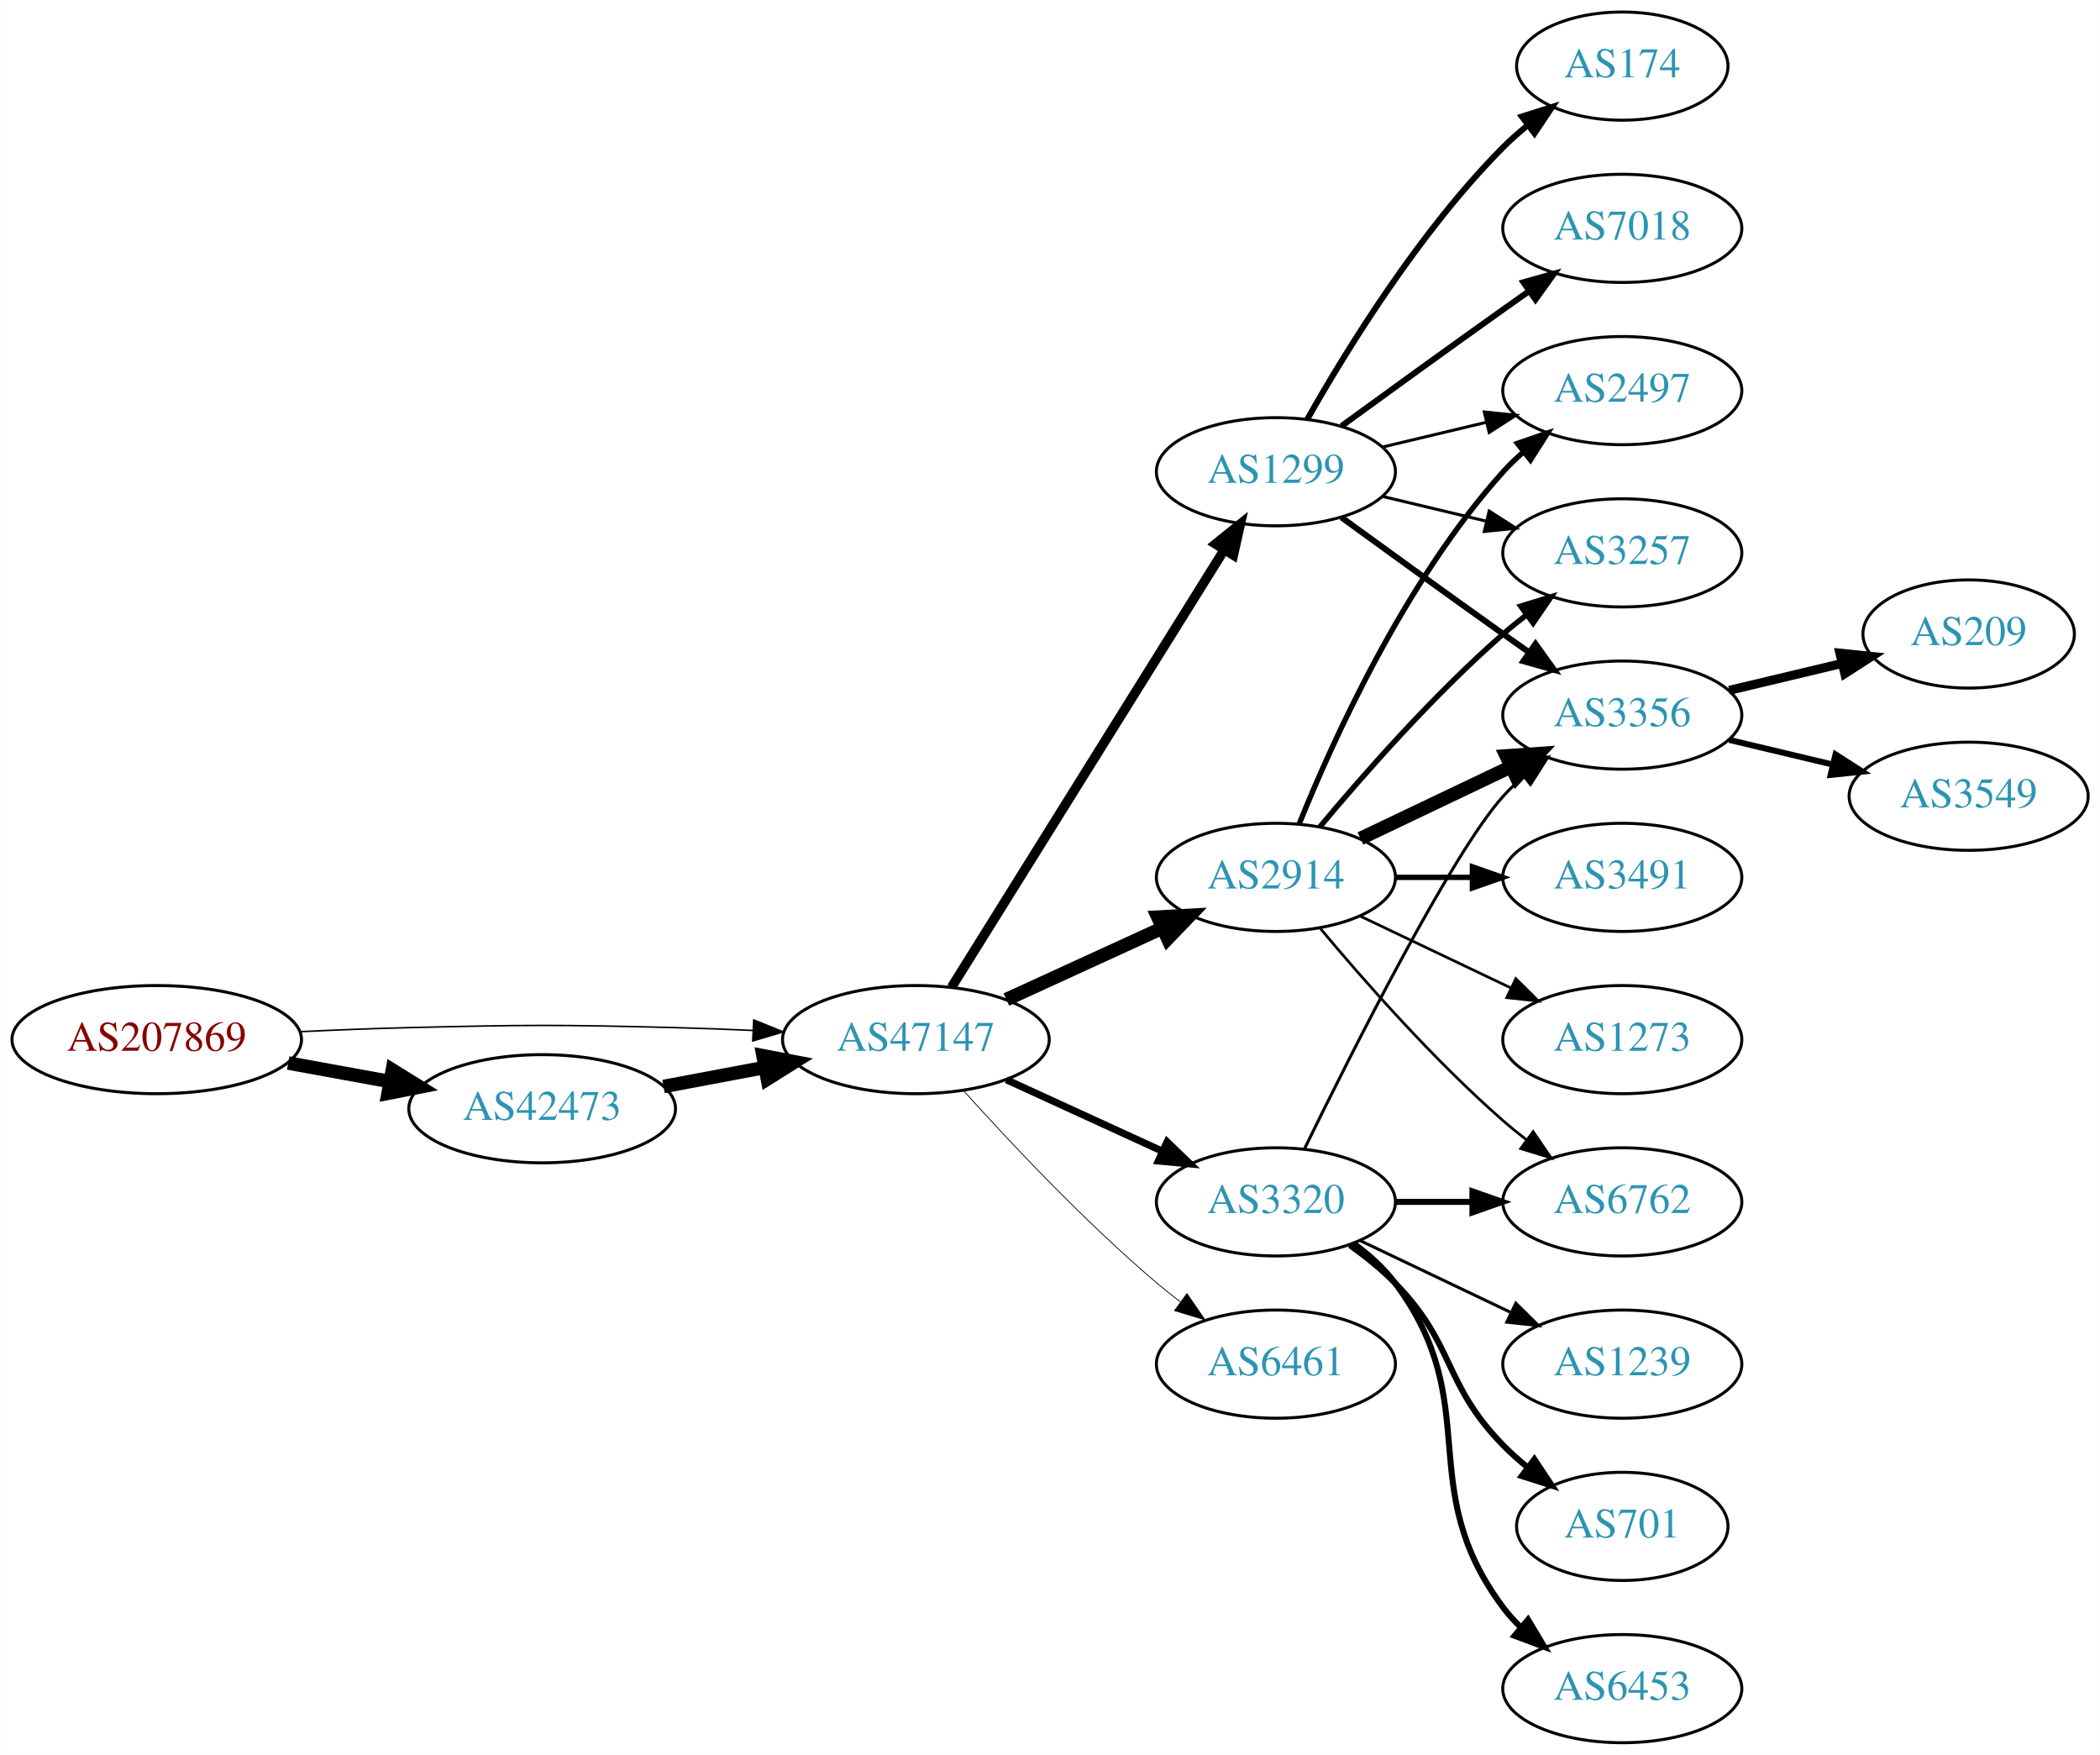
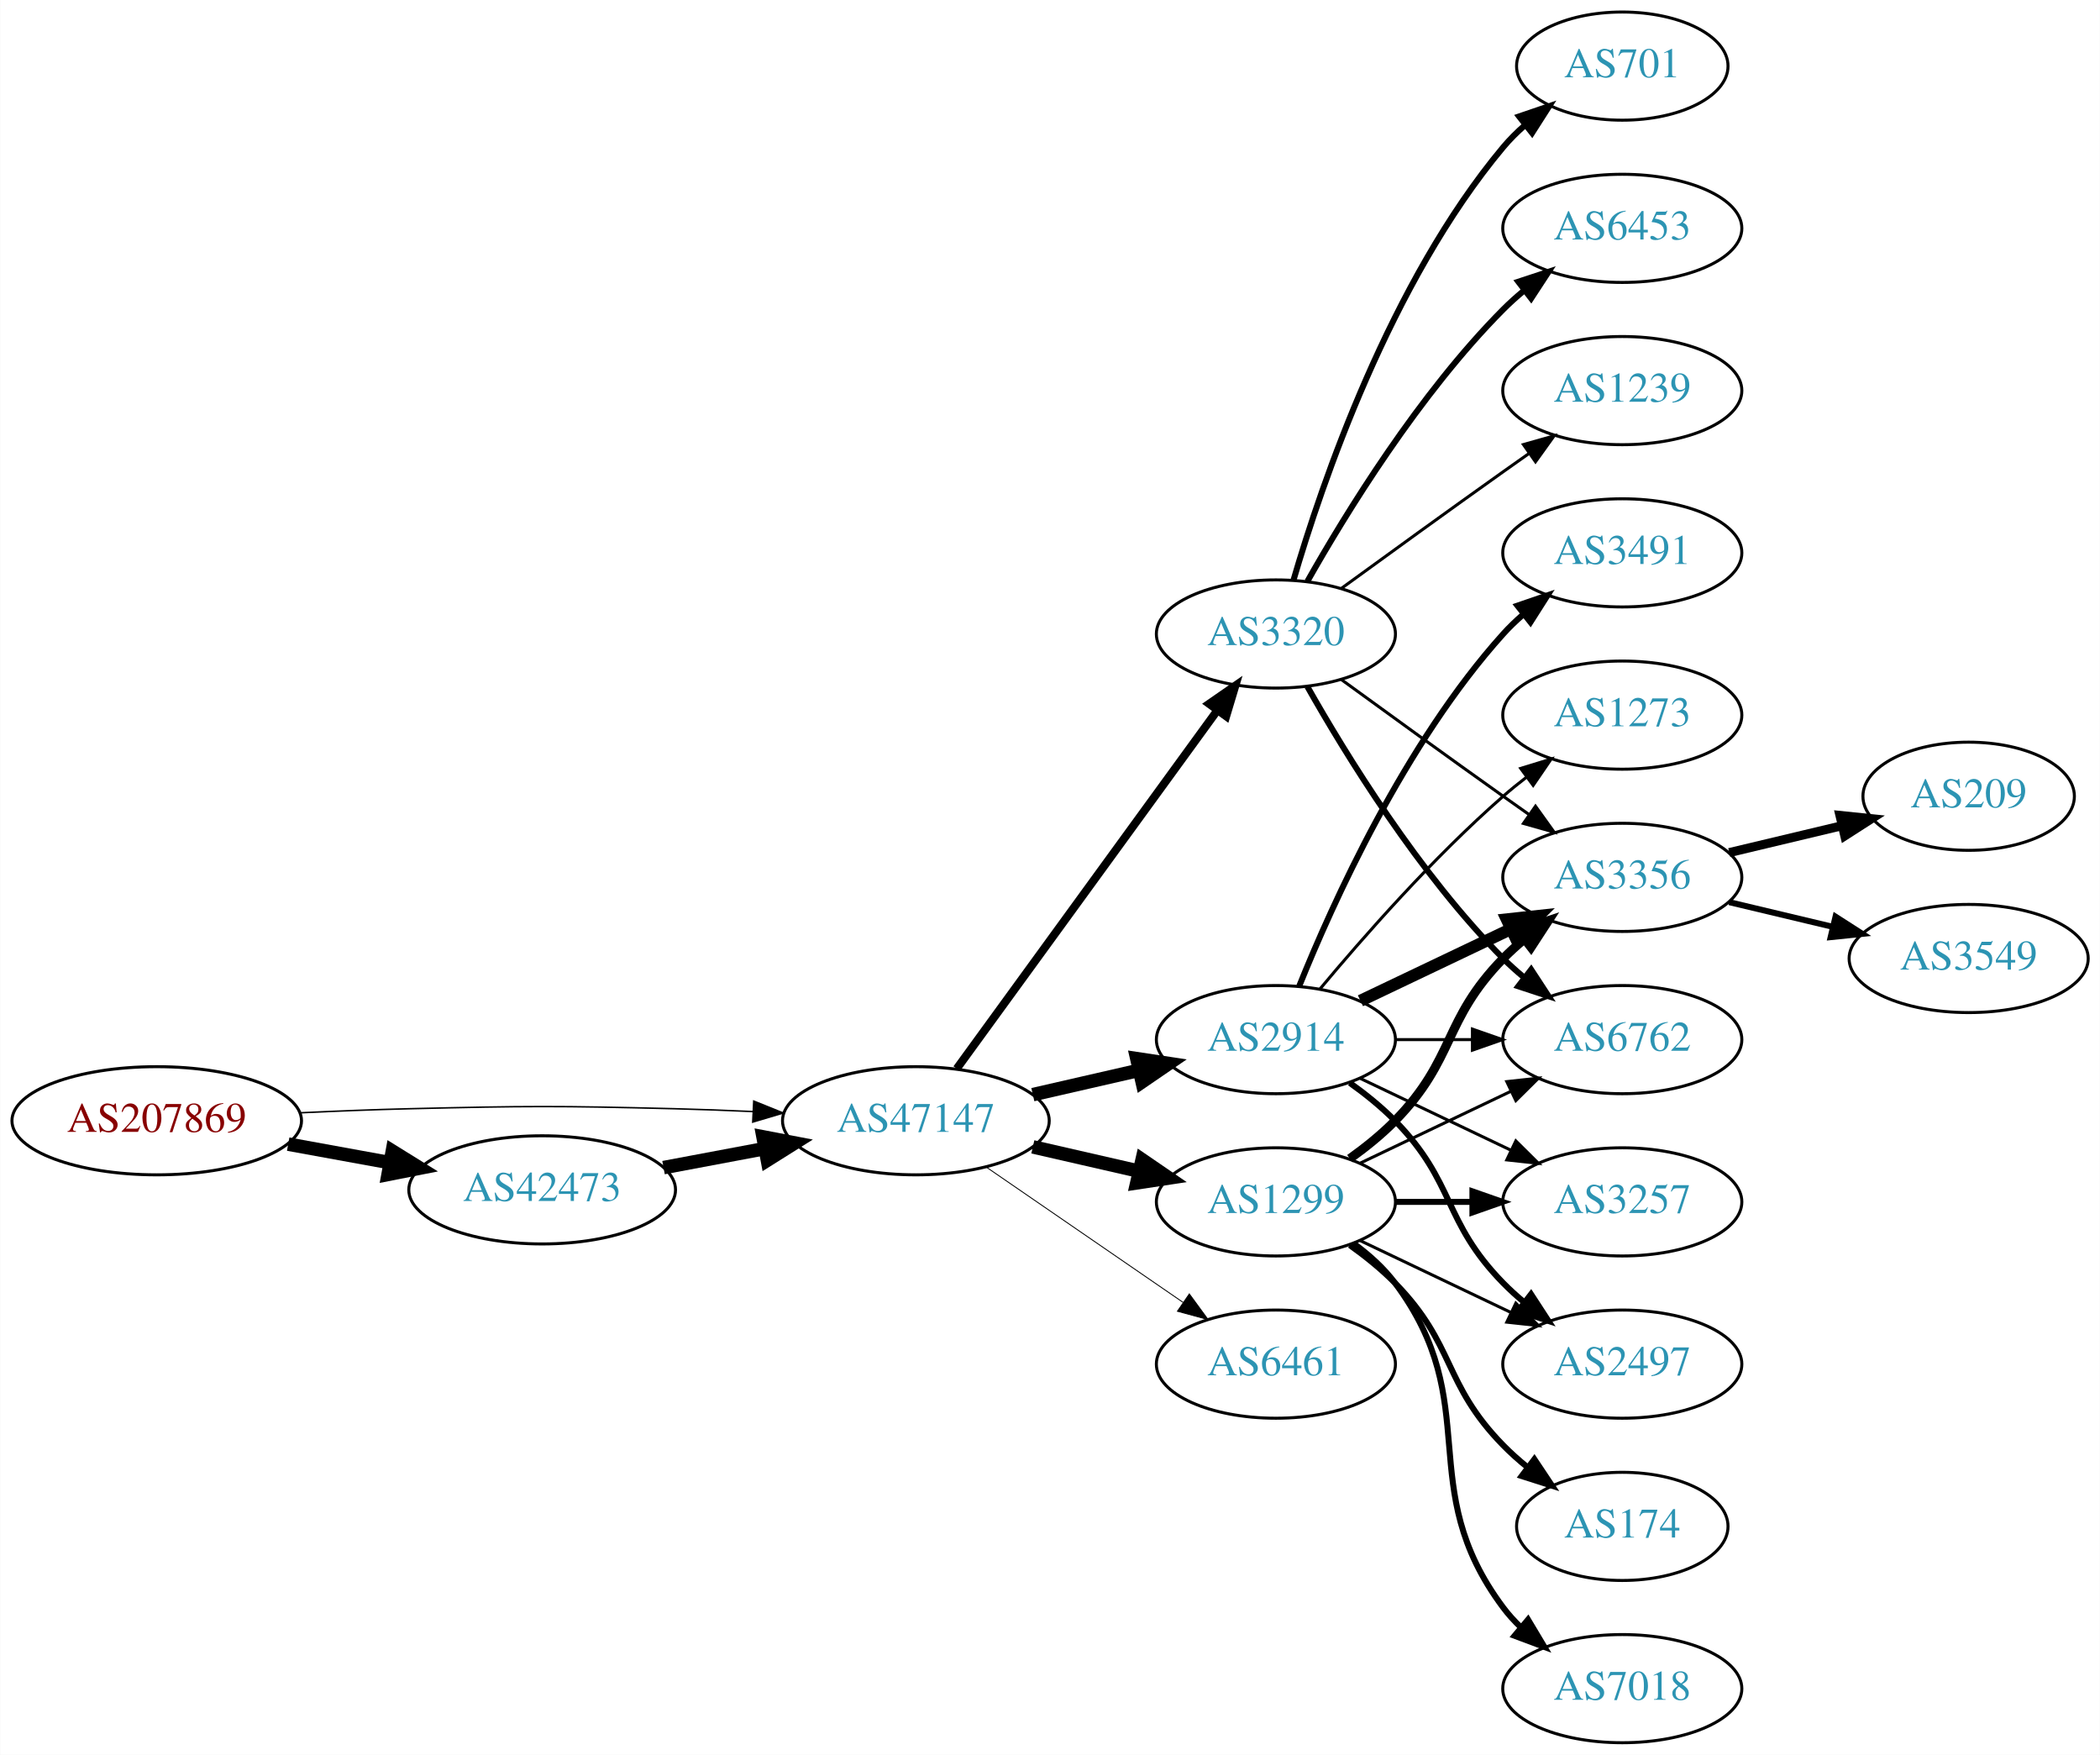
<svg xmlns="http://www.w3.org/2000/svg" xmlns:xlink="http://www.w3.org/1999/xlink" width="699pt" height="584pt" viewBox="0.00 0.00 698.85 584.00">
  <g id="graph0" class="graph" transform="scale(1 1) rotate(0) translate(4 580)">
    <polygon fill="white" stroke="none" points="-4,4 -4,-580 694.855,-580 694.855,4 -4,4" />
    <g id="node1" class="node">
      <g id="a_node1">
        <a xlink:href="/asn/207869" xlink:title="AS207869 ~ GANZRUND Informatik GmbH [AT]">
-           <ellipse fill="#ffffff" stroke="black" cx="48.096" cy="-234" rx="48.192" ry="18" />
-           <text text-anchor="middle" x="48.096" y="-230.3" font-family="Times,serif" font-size="14.00" fill="#880000">AS207869</text>
+           <ellipse fill="#ffffff" stroke="black" cx="48.096" cy="-207" rx="48.192" ry="18" />
+           <text text-anchor="middle" x="48.096" y="-203.3" font-family="Times,serif" font-size="14.00" fill="#880000">AS207869</text>
        </a>
      </g>
    </g>
    <g id="node2" class="node">
      <g id="a_node2">
        <a xlink:href="/asn/42473" xlink:title="AS42473 ~ ANEXIA Internetdienstleistungs GmbH [AT]">
-           <ellipse fill="#ffffff" stroke="black" cx="176.388" cy="-211" rx="44.393" ry="18" />
-           <text text-anchor="middle" x="176.388" y="-207.3" font-family="Times,serif" font-size="14.00" fill="#2c94b3">AS42473</text>
+           <ellipse fill="#ffffff" stroke="black" cx="176.388" cy="-184" rx="44.393" ry="18" />
+           <text text-anchor="middle" x="176.388" y="-180.3" font-family="Times,serif" font-size="14.00" fill="#2c94b3">AS42473</text>
        </a>
      </g>
    </g>
    <g id="edge1" class="edge">
-       <path fill="none" stroke="black" stroke-width="4.5" d="M91.852,-226.213C102.7,-224.238 114.448,-222.098 125.611,-220.065" />
-       <polygon fill="black" stroke="black" stroke-width="4.5" points="126.523,-223.901 135.656,-218.236 125.112,-216.154 126.523,-223.901" />
+       <path fill="none" stroke="black" stroke-width="4.5" d="M91.852,-199.213C102.7,-197.238 114.448,-195.098 125.611,-193.065" />
+       <polygon fill="black" stroke="black" stroke-width="4.5" points="126.523,-196.901 135.656,-191.236 125.112,-189.154 126.523,-196.901" />
    </g>
    <g id="node3" class="node">
      <g id="a_node3">
        <a xlink:href="/asn/47147" xlink:title="AS47147 ~ ANEXIA Internetdienstleistungs GmbH [AT]">
-           <ellipse fill="#ffffff" stroke="black" cx="300.78" cy="-234" rx="44.393" ry="18" />
-           <text text-anchor="middle" x="300.78" y="-230.3" font-family="Times,serif" font-size="14.00" fill="#2c94b3">AS47147</text>
+           <ellipse fill="#ffffff" stroke="black" cx="300.78" cy="-207" rx="44.393" ry="18" />
+           <text text-anchor="middle" x="300.78" y="-203.3" font-family="Times,serif" font-size="14.00" fill="#2c94b3">AS47147</text>
        </a>
      </g>
    </g>
    <g id="edge2" class="edge">
-       <path fill="none" stroke="black" stroke-width="0.514" d="M96.103,-236.658C107.883,-237.215 120.496,-237.719 132.191,-238 171.466,-238.945 181.311,-238.991 220.584,-238 228.992,-237.788 237.897,-237.449 246.583,-237.056" />
-       <polygon fill="black" stroke="black" stroke-width="0.514" points="246.816,-240.549 256.637,-236.575 246.481,-233.557 246.816,-240.549" />
+       <path fill="none" stroke="black" stroke-width="0.5" d="M96.103,-209.658C107.883,-210.215 120.496,-210.719 132.191,-211 171.466,-211.945 181.311,-211.991 220.584,-211 228.992,-210.788 237.897,-210.449 246.583,-210.056" />
+       <polygon fill="black" stroke="black" stroke-width="0.5" points="246.816,-213.549 256.637,-209.575 246.481,-206.557 246.816,-213.549" />
    </g>
    <g id="edge3" class="edge">
-       <path fill="none" stroke="black" stroke-width="4.5" d="M216.787,-218.404C227.487,-220.415 239.211,-222.618 250.388,-224.718" />
-       <polygon fill="black" stroke="black" stroke-width="4.5" points="249.899,-228.633 260.454,-226.61 251.353,-220.893 249.899,-228.633" />
+       <path fill="none" stroke="black" stroke-width="4.5" d="M216.787,-191.404C227.487,-193.415 239.211,-195.618 250.388,-197.718" />
+       <polygon fill="black" stroke="black" stroke-width="4.5" points="249.899,-201.633 260.454,-199.61 251.353,-193.893 249.899,-201.633" />
    </g>
    <g id="node4" class="node">
      <g id="a_node4">
-         <a xlink:href="/asn/2914" xlink:title="AS2914 ~ NTT America, Inc. [US]">
-           <ellipse fill="#ffffff" stroke="black" cx="420.622" cy="-288" rx="39.794" ry="18" />
-           <text text-anchor="middle" x="420.622" y="-284.3" font-family="Times,serif" font-size="14.00" fill="#2c94b3">AS2914</text>
+         <a xlink:href="/asn/1299" xlink:title="AS1299 ~ Telia Carrier [EU]">
+           <ellipse fill="#ffffff" stroke="black" cx="420.622" cy="-180" rx="39.794" ry="18" />
+           <text text-anchor="middle" x="420.622" y="-176.3" font-family="Times,serif" font-size="14.00" fill="#2c94b3">AS1299</text>
        </a>
      </g>
    </g>
    <g id="edge4" class="edge">
-       <path fill="none" stroke="black" stroke-width="4.5" d="M330.909,-247.348C346.521,-254.502 365.918,-263.391 382.59,-271.03" />
-       <polygon fill="black" stroke="black" stroke-width="4.5" points="381.311,-274.775 392.042,-275.362 384.592,-267.616 381.311,-274.775" />
+       <path fill="none" stroke="black" stroke-width="4.5" d="M339.714,-198.308C350.955,-195.733 363.368,-192.889 374.991,-190.226" />
+       <polygon fill="black" stroke="black" stroke-width="4.5" points="376.085,-194.015 384.953,-187.943 374.326,-186.339 376.085,-194.015" />
    </g>
    <g id="node5" class="node">
      <g id="a_node5">
-         <a xlink:href="/asn/1299" xlink:title="AS1299 ~ Telia Carrier [EU]">
-           <ellipse fill="#ffffff" stroke="black" cx="420.622" cy="-423" rx="39.794" ry="18" />
-           <text text-anchor="middle" x="420.622" y="-419.3" font-family="Times,serif" font-size="14.00" fill="#2c94b3">AS1299</text>
+         <a xlink:href="/asn/2914" xlink:title="AS2914 ~ NTT America, Inc. [US]">
+           <ellipse fill="#ffffff" stroke="black" cx="420.622" cy="-234" rx="39.794" ry="18" />
+           <text text-anchor="middle" x="420.622" y="-230.3" font-family="Times,serif" font-size="14.00" fill="#2c94b3">AS2914</text>
        </a>
      </g>
    </g>
    <g id="edge5" class="edge">
-       <path fill="none" stroke="black" stroke-width="3.176" d="M312.655,-251.442C333.438,-284.775 378.899,-357.686 403.327,-396.866" />
-       <polygon fill="black" stroke="black" stroke-width="3.176" points="400.513,-398.966 408.773,-405.6 406.453,-395.263 400.513,-398.966" />
+       <path fill="none" stroke="black" stroke-width="4.5" d="M339.714,-215.692C350.955,-218.267 363.368,-221.111 374.991,-223.774" />
+       <polygon fill="black" stroke="black" stroke-width="4.5" points="374.326,-227.661 384.953,-226.057 376.085,-219.985 374.326,-227.661" />
    </g>
    <g id="node6" class="node">
      <g id="a_node6">
        <a xlink:href="/asn/3320" xlink:title="AS3320 ~ DTAG [DE]">
-           <ellipse fill="#ffffff" stroke="black" cx="420.622" cy="-180" rx="39.794" ry="18" />
-           <text text-anchor="middle" x="420.622" y="-176.3" font-family="Times,serif" font-size="14.00" fill="#2c94b3">AS3320</text>
+           <ellipse fill="#ffffff" stroke="black" cx="420.622" cy="-369" rx="39.794" ry="18" />
+           <text text-anchor="middle" x="420.622" y="-365.3" font-family="Times,serif" font-size="14.00" fill="#2c94b3">AS3320</text>
        </a>
      </g>
    </g>
    <g id="edge6" class="edge">
-       <path fill="none" stroke="black" stroke-width="2.382" d="M330.909,-220.652C346.521,-213.498 365.918,-204.609 382.59,-196.97" />
-       <polygon fill="black" stroke="black" stroke-width="2.382" points="384.409,-199.986 392.042,-192.638 381.493,-193.622 384.409,-199.986" />
+       <path fill="none" stroke="black" stroke-width="2.7" d="M314.391,-224.337C335.212,-252.96 376.874,-310.233 401.063,-343.486" />
+       <polygon fill="black" stroke="black" stroke-width="2.7" points="398.389,-345.76 407.102,-351.788 404.05,-341.642 398.389,-345.76" />
    </g>
    <g id="node7" class="node">
      <g id="a_node7">
        <a xlink:href="/asn/6461" xlink:title="AS6461 ~ Zayo Bandwidth [US]">
          <ellipse fill="#ffffff" stroke="black" cx="420.622" cy="-126" rx="39.794" ry="18" />
          <text text-anchor="middle" x="420.622" y="-122.3" font-family="Times,serif" font-size="14.00" fill="#2c94b3">AS6461</text>
        </a>
      </g>
    </g>
    <g id="edge7" class="edge">
-       <path fill="none" stroke="black" stroke-width="0.265" d="M316.712,-216.956C332.038,-199.903 356.974,-173.35 380.976,-153 383.473,-150.883 386.133,-148.768 388.845,-146.707" />
-       <polygon fill="black" stroke="black" stroke-width="0.265" points="391.011,-149.459 397.021,-140.734 386.882,-143.806 391.011,-149.459" />
+       <path fill="none" stroke="black" stroke-width="0.3" d="M324.222,-191.574C342.804,-178.802 369.365,-160.545 389.744,-146.537" />
+       <polygon fill="black" stroke="black" stroke-width="0.3" points="391.8,-149.371 398.058,-140.822 387.835,-143.602 391.8,-149.371" />
    </g>
    <g id="node8" class="node">
      <g id="a_node8">
-         <a xlink:href="/asn/3257" xlink:title="AS3257 ~ GTT [DE]">
-           <ellipse fill="#ffffff" stroke="black" cx="535.915" cy="-396" rx="39.794" ry="18" />
-           <text text-anchor="middle" x="535.915" y="-392.3" font-family="Times,serif" font-size="14.00" fill="#2c94b3">AS3257</text>
-         </a>
-       </g>
-     </g>
-     <g id="edge8" class="edge">
-       <path fill="none" stroke="black" stroke-width="1.8" d="M435.252,-304.817C449.535,-321.929 473.081,-348.745 496.269,-369 498.734,-371.154 501.373,-373.294 504.07,-375.372" />
-       <polygon fill="black" stroke="black" stroke-width="1.8" points="502.095,-378.264 512.225,-381.37 506.244,-372.625 502.095,-378.264" />
+         <a xlink:href="/asn/3356" xlink:title="AS3356 ~ Level 3 Parent, LLC [US]">
+           <ellipse fill="#ffffff" stroke="black" cx="535.915" cy="-288" rx="39.794" ry="18" />
+           <text text-anchor="middle" x="535.915" y="-284.3" font-family="Times,serif" font-size="14.00" fill="#2c94b3">AS3356</text>
+         </a>
+       </g>
+     </g>
+     <g id="edge19" class="edge">
+       <path fill="none" stroke="black" stroke-width="3" d="M445.216,-194.389C450.472,-198.148 455.804,-202.437 460.269,-207 480.441,-227.617 476.096,-240.383 496.269,-261 498.362,-263.139 500.645,-265.218 503.022,-267.21" />
+       <polygon fill="black" stroke="black" stroke-width="3" points="501.265,-270.275 511.321,-273.611 505.54,-264.732 501.265,-270.275" />
    </g>
    <g id="node9" class="node">
      <g id="a_node9">
        <a xlink:href="/asn/2497" xlink:title="AS2497 ~ Internet Initiative Japan Inc. [JP]">
-           <ellipse fill="#ffffff" stroke="black" cx="535.915" cy="-450" rx="39.794" ry="18" />
-           <text text-anchor="middle" x="535.915" y="-446.3" font-family="Times,serif" font-size="14.00" fill="#2c94b3">AS2497</text>
-         </a>
-       </g>
-     </g>
-     <g id="edge9" class="edge">
-       <path fill="none" stroke="black" stroke-width="1.8" d="M428.37,-305.787C439.421,-333.243 463.474,-386.578 496.269,-423 498.271,-425.224 500.49,-427.363 502.822,-429.397" />
-       <polygon fill="black" stroke="black" stroke-width="1.8" points="501.021,-432.433 511.041,-435.873 505.353,-426.935 501.021,-432.433" />
-     </g>
-     <g id="node10" class="node">
-       <g id="a_node10">
-         <a xlink:href="/asn/3356" xlink:title="AS3356 ~ Level 3 Parent, LLC [US]">
-           <ellipse fill="#ffffff" stroke="black" cx="535.915" cy="-342" rx="39.794" ry="18" />
-           <text text-anchor="middle" x="535.915" y="-338.3" font-family="Times,serif" font-size="14.00" fill="#2c94b3">AS3356</text>
-         </a>
-       </g>
-     </g>
-     <g id="edge10" class="edge">
-       <path fill="none" stroke="black" stroke-width="4.5" d="M448.759,-300.934C463.753,-308.081 482.574,-317.052 498.797,-324.785" />
-       <polygon fill="black" stroke="black" stroke-width="4.5" points="497.279,-328.423 508,-329.171 500.667,-321.314 497.279,-328.423" />
+           <ellipse fill="#ffffff" stroke="black" cx="535.915" cy="-126" rx="39.794" ry="18" />
+           <text text-anchor="middle" x="535.915" y="-122.3" font-family="Times,serif" font-size="14.00" fill="#2c94b3">AS2497</text>
+         </a>
+       </g>
+     </g>
+     <g id="edge24" class="edge">
+       <path fill="none" stroke="black" d="M448.759,-167.066C463.753,-159.919 482.574,-150.948 498.797,-143.215" />
+       <polygon fill="black" stroke="black" points="500.479,-146.291 508,-138.829 497.467,-139.972 500.479,-146.291" />
    </g>
    <g id="node11" class="node">
      <g id="a_node11">
        <a xlink:href="/asn/6762" xlink:title="AS6762 ~ TELECOM ITALIA SPARKLE S.p.A. [IT]">
+           <ellipse fill="#ffffff" stroke="black" cx="535.915" cy="-234" rx="39.794" ry="18" />
+           <text text-anchor="middle" x="535.915" y="-230.3" font-family="Times,serif" font-size="14.00" fill="#2c94b3">AS6762</text>
+         </a>
+       </g>
+     </g>
+     <g id="edge23" class="edge">
+       <path fill="none" stroke="black" d="M448.759,-192.934C463.753,-200.081 482.574,-209.052 498.797,-216.785" />
+       <polygon fill="black" stroke="black" points="497.467,-220.028 508,-221.171 500.479,-213.709 497.467,-220.028" />
+     </g>
+     <g id="node13" class="node">
+       <g id="a_node13">
+         <a xlink:href="/asn/3257" xlink:title="AS3257 ~ GTT [DE]">
          <ellipse fill="#ffffff" stroke="black" cx="535.915" cy="-180" rx="39.794" ry="18" />
-           <text text-anchor="middle" x="535.915" y="-176.3" font-family="Times,serif" font-size="14.00" fill="#2c94b3">AS6762</text>
-         </a>
-       </g>
+           <text text-anchor="middle" x="535.915" y="-176.3" font-family="Times,serif" font-size="14.00" fill="#2c94b3">AS3257</text>
+         </a>
+       </g>
+     </g>
+     <g id="edge20" class="edge">
+       <path fill="none" stroke="black" stroke-width="2" d="M460.294,-180C468.497,-180 477.261,-180 485.794,-180" />
+       <polygon fill="black" stroke="black" stroke-width="2" points="486.033,-183.5 496.033,-180 486.033,-176.5 486.033,-183.5" />
+     </g>
+     <g id="node17" class="node">
+       <g id="a_node17">
+         <a xlink:href="/asn/7018" xlink:title="AS7018 ~ ATT-INTERNET4 [US]">
+           <ellipse fill="#ffffff" stroke="black" cx="535.915" cy="-18" rx="39.794" ry="18" />
+           <text text-anchor="middle" x="535.915" y="-14.3" font-family="Times,serif" font-size="14.00" fill="#2c94b3">AS7018</text>
+         </a>
+       </g>
+     </g>
+     <g id="edge21" class="edge">
+       <path fill="none" stroke="black" stroke-width="2" d="M446.553,-166.118C451.629,-162.389 456.547,-157.984 460.269,-153 490.54,-112.458 465.997,-85.542 496.269,-45 498.013,-42.664 500.021,-40.455 502.184,-38.383" />
+       <polygon fill="black" stroke="black" stroke-width="2" points="504.543,-40.973 509.984,-31.882 500.062,-35.595 504.543,-40.973" />
+     </g>
+     <g id="node18" class="node">
+       <g id="a_node18">
+         <a xlink:href="/asn/174" xlink:title="AS174 ~ Cogent Communications [US]">
+           <ellipse fill="#ffffff" stroke="black" cx="535.915" cy="-72" rx="35.194" ry="18" />
+           <text text-anchor="middle" x="535.915" y="-68.3" font-family="Times,serif" font-size="14.00" fill="#2c94b3">AS174</text>
+         </a>
+       </g>
+     </g>
+     <g id="edge22" class="edge">
+       <path fill="none" stroke="black" stroke-width="2" d="M445.216,-165.611C450.472,-161.852 455.804,-157.563 460.269,-153 480.441,-132.383 476.096,-119.617 496.269,-99 498.748,-96.466 501.495,-94.017 504.347,-91.696" />
+       <polygon fill="black" stroke="black" stroke-width="2" points="506.65,-94.343 512.532,-85.532 502.439,-88.752 506.65,-94.343" />
+     </g>
+     <g id="edge8" class="edge">
+       <path fill="none" stroke="black" stroke-width="4" d="M448.759,-246.934C463.753,-254.081 482.574,-263.052 498.797,-270.785" />
+       <polygon fill="black" stroke="black" stroke-width="4" points="497.467,-274.028 508,-275.171 500.479,-267.709 497.467,-274.028" />
+     </g>
+     <g id="edge9" class="edge">
+       <path fill="none" stroke="black" stroke-width="2" d="M445.216,-219.611C450.472,-215.852 455.804,-211.563 460.269,-207 480.441,-186.383 476.096,-173.617 496.269,-153 498.362,-150.861 500.645,-148.782 503.022,-146.79" />
+       <polygon fill="black" stroke="black" stroke-width="2" points="505.54,-149.268 511.321,-140.389 501.265,-143.725 505.54,-149.268" />
+     </g>
+     <g id="node10" class="node">
+       <g id="a_node10">
+         <a xlink:href="/asn/3491" xlink:title="AS3491 ~ PCCW Global, Inc. [US]">
+           <ellipse fill="#ffffff" stroke="black" cx="535.915" cy="-396" rx="39.794" ry="18" />
+           <text text-anchor="middle" x="535.915" y="-392.3" font-family="Times,serif" font-size="14.00" fill="#2c94b3">AS3491</text>
+         </a>
+       </g>
+     </g>
+     <g id="edge10" class="edge">
+       <path fill="none" stroke="black" stroke-width="2" d="M428.37,-251.787C439.421,-279.243 463.474,-332.578 496.269,-369 498.271,-371.224 500.49,-373.363 502.822,-375.397" />
+       <polygon fill="black" stroke="black" stroke-width="2" points="501.021,-378.433 511.041,-381.873 505.353,-372.935 501.021,-378.433" />
    </g>
    <g id="edge11" class="edge">
-       <path fill="none" stroke="black" stroke-width="0.9" d="M435.252,-271.183C449.535,-254.071 473.081,-227.255 496.269,-207 498.734,-204.846 501.373,-202.706 504.07,-200.628" />
-       <polygon fill="black" stroke="black" stroke-width="0.9" points="506.244,-203.375 512.225,-194.63 502.095,-197.736 506.244,-203.375" />
+       <path fill="none" stroke="black" d="M460.294,-234C468.497,-234 477.261,-234 485.794,-234" />
+       <polygon fill="black" stroke="black" points="486.033,-237.5 496.033,-234 486.033,-230.5 486.033,-237.5" />
    </g>
    <g id="node12" class="node">
      <g id="a_node12">
-         <a xlink:href="/asn/3491" xlink:title="AS3491 ~ PCCW Global, Inc. [US]">
-           <ellipse fill="#ffffff" stroke="black" cx="535.915" cy="-288" rx="39.794" ry="18" />
-           <text text-anchor="middle" x="535.915" y="-284.3" font-family="Times,serif" font-size="14.00" fill="#2c94b3">AS3491</text>
+         <a xlink:href="/asn/1273" xlink:title="AS1273 ~ Vodafone Group PLC [EU]">
+           <ellipse fill="#ffffff" stroke="black" cx="535.915" cy="-342" rx="39.794" ry="18" />
+           <text text-anchor="middle" x="535.915" y="-338.3" font-family="Times,serif" font-size="14.00" fill="#2c94b3">AS1273</text>
        </a>
      </g>
    </g>
    <g id="edge12" class="edge">
-       <path fill="none" stroke="black" stroke-width="1.8" d="M460.294,-288C468.497,-288 477.261,-288 485.794,-288" />
-       <polygon fill="black" stroke="black" stroke-width="1.8" points="486.033,-291.5 496.033,-288 486.033,-284.5 486.033,-291.5" />
-     </g>
-     <g id="node13" class="node">
-       <g id="a_node13">
-         <a xlink:href="/asn/1273" xlink:title="AS1273 ~ Vodafone Group PLC [EU]">
-           <ellipse fill="#ffffff" stroke="black" cx="535.915" cy="-234" rx="39.794" ry="18" />
-           <text text-anchor="middle" x="535.915" y="-230.3" font-family="Times,serif" font-size="14.00" fill="#2c94b3">AS1273</text>
-         </a>
-       </g>
+       <path fill="none" stroke="black" d="M435.252,-250.817C449.535,-267.929 473.081,-294.745 496.269,-315 498.734,-317.154 501.373,-319.294 504.07,-321.372" />
+       <polygon fill="black" stroke="black" points="502.095,-324.264 512.225,-327.37 506.244,-318.625 502.095,-324.264" />
    </g>
    <g id="edge13" class="edge">
-       <path fill="none" stroke="black" stroke-width="0.9" d="M448.759,-275.066C463.753,-267.919 482.574,-258.948 498.797,-251.215" />
-       <polygon fill="black" stroke="black" stroke-width="0.9" points="500.479,-254.291 508,-246.829 497.467,-247.972 500.479,-254.291" />
-     </g>
-     <g id="edge15" class="edge">
-       <path fill="none" stroke="black" d="M456.229,-414.752C467.101,-412.162 479.255,-409.265 490.698,-406.538" />
-       <polygon fill="black" stroke="black" points="491.604,-409.92 500.52,-404.197 489.981,-403.111 491.604,-409.92" />
+       <path fill="none" stroke="black" d="M448.759,-221.066C463.753,-213.919 482.574,-204.948 498.797,-197.215" />
+       <polygon fill="black" stroke="black" points="500.479,-200.291 508,-192.829 497.467,-193.972 500.479,-200.291" />
    </g>
    <g id="edge18" class="edge">
-       <path fill="none" stroke="black" d="M456.229,-431.248C467.101,-433.838 479.255,-436.735 490.698,-439.462" />
-       <polygon fill="black" stroke="black" points="489.981,-442.889 500.52,-441.803 491.604,-436.08 489.981,-442.889" />
-     </g>
-     <g id="edge17" class="edge">
-       <path fill="none" stroke="black" stroke-width="2" d="M442.471,-407.778C457.404,-396.909 478.018,-381.975 496.269,-369 499.089,-366.995 502.032,-364.915 504.98,-362.841" />
-       <polygon fill="black" stroke="black" stroke-width="2" points="507.026,-365.681 513.205,-357.074 503.008,-359.95 507.026,-365.681" />
+       <path fill="none" stroke="black" d="M442.471,-353.778C457.404,-342.909 478.018,-327.975 496.269,-315 499.089,-312.995 502.032,-310.915 504.98,-308.841" />
+       <polygon fill="black" stroke="black" points="507.026,-311.681 513.205,-303.074 503.008,-305.95 507.026,-311.681" />
+     </g>
+     <g id="edge16" class="edge">
+       <path fill="none" stroke="black" stroke-width="2" d="M431.082,-351.51C443.864,-328.904 468.296,-289.114 496.269,-261 498.379,-258.879 500.676,-256.812 503.061,-254.829" />
+       <polygon fill="black" stroke="black" stroke-width="2" points="505.577,-257.31 511.376,-248.444 501.313,-251.758 505.577,-257.31" />
    </g>
    <g id="node14" class="node">
      <g id="a_node14">
-         <a xlink:href="/asn/7018" xlink:title="AS7018 ~ AT&amp;T Services, Inc. [US]">
+         <a xlink:href="/asn/6453" xlink:title="AS6453 ~ TATA COMMUNICATIONS (AMERICA) INC [US]">
          <ellipse fill="#ffffff" stroke="black" cx="535.915" cy="-504" rx="39.794" ry="18" />
-           <text text-anchor="middle" x="535.915" y="-500.3" font-family="Times,serif" font-size="14.00" fill="#2c94b3">AS7018</text>
+           <text text-anchor="middle" x="535.915" y="-500.3" font-family="Times,serif" font-size="14.00" fill="#2c94b3">AS6453</text>
        </a>
      </g>
    </g>
    <g id="edge14" class="edge">
-       <path fill="none" stroke="black" stroke-width="2" d="M442.471,-438.222C457.404,-449.091 478.018,-464.025 496.269,-477 499.089,-479.005 502.032,-481.085 504.98,-483.159" />
-       <polygon fill="black" stroke="black" stroke-width="2" points="503.008,-486.05 513.205,-488.926 507.026,-480.319 503.008,-486.05" />
+       <path fill="none" stroke="black" stroke-width="2" d="M431.082,-386.49C443.864,-409.096 468.296,-448.886 496.269,-477 498.379,-479.121 500.676,-481.188 503.061,-483.171" />
+       <polygon fill="black" stroke="black" stroke-width="2" points="501.313,-486.242 511.376,-489.556 505.577,-480.69 501.313,-486.242" />
    </g>
    <g id="node15" class="node">
      <g id="a_node15">
-         <a xlink:href="/asn/174" xlink:title="AS174 ~ Cogent Communications [US]">
-           <ellipse fill="#ffffff" stroke="black" cx="535.915" cy="-558" rx="35.194" ry="18" />
-           <text text-anchor="middle" x="535.915" y="-554.3" font-family="Times,serif" font-size="14.00" fill="#2c94b3">AS174</text>
-         </a>
-       </g>
-     </g>
-     <g id="edge16" class="edge">
-       <path fill="none" stroke="black" stroke-width="2" d="M431.082,-440.49C443.864,-463.096 468.296,-502.886 496.269,-531 498.769,-533.513 501.53,-535.949 504.391,-538.261" />
-       <polygon fill="black" stroke="black" stroke-width="2" points="502.489,-541.21 512.588,-544.413 506.691,-535.611 502.489,-541.21" />
-     </g>
-     <g id="edge23" class="edge">
-       <path fill="none" stroke="black" d="M430.06,-197.511C445.678,-229.509 479.065,-295.893 496.269,-315 498.271,-317.224 500.49,-319.363 502.822,-321.397" />
-       <polygon fill="black" stroke="black" points="501.021,-324.433 511.041,-327.873 505.353,-318.935 501.021,-324.433" />
-     </g>
-     <g id="edge19" class="edge">
-       <path fill="none" stroke="black" stroke-width="2" d="M460.294,-180C468.497,-180 477.261,-180 485.794,-180" />
-       <polygon fill="black" stroke="black" stroke-width="2" points="486.033,-183.5 496.033,-180 486.033,-176.5 486.033,-183.5" />
+         <a xlink:href="/asn/1239" xlink:title="AS1239 ~ Sprint [US]">
+           <ellipse fill="#ffffff" stroke="black" cx="535.915" cy="-450" rx="39.794" ry="18" />
+           <text text-anchor="middle" x="535.915" y="-446.3" font-family="Times,serif" font-size="14.00" fill="#2c94b3">AS1239</text>
+         </a>
+       </g>
+     </g>
+     <g id="edge15" class="edge">
+       <path fill="none" stroke="black" d="M442.471,-384.222C457.404,-395.091 478.018,-410.025 496.269,-423 499.089,-425.005 502.032,-427.085 504.98,-429.159" />
+       <polygon fill="black" stroke="black" points="503.008,-432.05 513.205,-434.926 507.026,-426.319 503.008,-432.05" />
    </g>
    <g id="node16" class="node">
      <g id="a_node16">
-         <a xlink:href="/asn/1239" xlink:title="AS1239 ~ Sprint [US]">
-           <ellipse fill="#ffffff" stroke="black" cx="535.915" cy="-126" rx="39.794" ry="18" />
-           <text text-anchor="middle" x="535.915" y="-122.3" font-family="Times,serif" font-size="14.00" fill="#2c94b3">AS1239</text>
-         </a>
-       </g>
-     </g>
-     <g id="edge20" class="edge">
-       <path fill="none" stroke="black" d="M448.759,-167.066C463.753,-159.919 482.574,-150.948 498.797,-143.215" />
-       <polygon fill="black" stroke="black" points="500.479,-146.291 508,-138.829 497.467,-139.972 500.479,-146.291" />
-     </g>
-     <g id="node17" class="node">
-       <g id="a_node17">
        <a xlink:href="/asn/701" xlink:title="AS701 ~ UUNET [US]">
-           <ellipse fill="#ffffff" stroke="black" cx="535.915" cy="-72" rx="35.194" ry="18" />
-           <text text-anchor="middle" x="535.915" y="-68.3" font-family="Times,serif" font-size="14.00" fill="#2c94b3">AS701</text>
-         </a>
-       </g>
-     </g>
-     <g id="edge21" class="edge">
-       <path fill="none" stroke="black" stroke-width="2" d="M445.216,-165.611C450.472,-161.852 455.804,-157.563 460.269,-153 480.441,-132.383 476.096,-119.617 496.269,-99 498.748,-96.466 501.495,-94.017 504.347,-91.696" />
-       <polygon fill="black" stroke="black" stroke-width="2" points="506.65,-94.343 512.532,-85.532 502.439,-88.752 506.65,-94.343" />
-     </g>
-     <g id="node18" class="node">
-       <g id="a_node18">
-         <a xlink:href="/asn/6453" xlink:title="AS6453 ~ TATA COMMUNICATIONS (AMERICA) INC [US]">
-           <ellipse fill="#ffffff" stroke="black" cx="535.915" cy="-18" rx="39.794" ry="18" />
-           <text text-anchor="middle" x="535.915" y="-14.3" font-family="Times,serif" font-size="14.00" fill="#2c94b3">AS6453</text>
-         </a>
-       </g>
-     </g>
-     <g id="edge22" class="edge">
-       <path fill="none" stroke="black" stroke-width="2" d="M446.553,-166.118C451.629,-162.389 456.547,-157.984 460.269,-153 490.54,-112.458 465.997,-85.542 496.269,-45 498.013,-42.664 500.021,-40.455 502.184,-38.383" />
-       <polygon fill="black" stroke="black" stroke-width="2" points="504.543,-40.973 509.984,-31.882 500.062,-35.595 504.543,-40.973" />
+           <ellipse fill="#ffffff" stroke="black" cx="535.915" cy="-558" rx="35.194" ry="18" />
+           <text text-anchor="middle" x="535.915" y="-554.3" font-family="Times,serif" font-size="14.00" fill="#2c94b3">AS701</text>
+         </a>
+       </g>
+     </g>
+     <g id="edge17" class="edge">
+       <path fill="none" stroke="black" stroke-width="2" d="M426.496,-387.002C435.81,-418.844 458.627,-485.981 496.269,-531 498.421,-533.574 500.876,-536.017 503.48,-538.303" />
+       <polygon fill="black" stroke="black" stroke-width="2" points="501.564,-541.249 511.59,-544.672 505.887,-535.743 501.564,-541.249" />
    </g>
    <g id="node19" class="node">
      <g id="a_node19">
        <a xlink:href="/asn/209" xlink:title="AS209 ~ CenturyLink Communications, LLC [US]">
-           <ellipse fill="#ffffff" stroke="black" cx="651.208" cy="-369" rx="35.194" ry="18" />
-           <text text-anchor="middle" x="651.208" y="-365.3" font-family="Times,serif" font-size="14.00" fill="#2c94b3">AS209</text>
-         </a>
-       </g>
-     </g>
-     <g id="edge24" class="edge">
-       <path fill="none" stroke="black" stroke-width="3" d="M571.522,-350.248C583.317,-353.058 596.622,-356.229 608.889,-359.153" />
-       <polygon fill="black" stroke="black" stroke-width="3" points="608.355,-362.624 618.894,-361.537 609.978,-355.814 608.355,-362.624" />
+           <ellipse fill="#ffffff" stroke="black" cx="651.208" cy="-315" rx="35.194" ry="18" />
+           <text text-anchor="middle" x="651.208" y="-311.3" font-family="Times,serif" font-size="14.00" fill="#2c94b3">AS209</text>
+         </a>
+       </g>
+     </g>
+     <g id="edge25" class="edge">
+       <path fill="none" stroke="black" stroke-width="3" d="M571.522,-296.248C583.317,-299.058 596.622,-302.229 608.889,-305.153" />
+       <polygon fill="black" stroke="black" stroke-width="3" points="608.355,-308.624 618.894,-307.537 609.978,-301.814 608.355,-308.624" />
    </g>
    <g id="node20" class="node">
      <g id="a_node20">
        <a xlink:href="/asn/3549" xlink:title="AS3549 ~ Level 3 Parent, LLC [US]">
-           <ellipse fill="#ffffff" stroke="black" cx="651.208" cy="-315" rx="39.794" ry="18" />
-           <text text-anchor="middle" x="651.208" y="-311.3" font-family="Times,serif" font-size="14.00" fill="#2c94b3">AS3549</text>
-         </a>
-       </g>
-     </g>
-     <g id="edge25" class="edge">
-       <path fill="none" stroke="black" stroke-width="2" d="M571.522,-333.752C582.394,-331.162 594.548,-328.265 605.991,-325.538" />
-       <polygon fill="black" stroke="black" stroke-width="2" points="606.897,-328.92 615.813,-323.197 605.274,-322.111 606.897,-328.92" />
+           <ellipse fill="#ffffff" stroke="black" cx="651.208" cy="-261" rx="39.794" ry="18" />
+           <text text-anchor="middle" x="651.208" y="-257.3" font-family="Times,serif" font-size="14.00" fill="#2c94b3">AS3549</text>
+         </a>
+       </g>
+     </g>
+     <g id="edge26" class="edge">
+       <path fill="none" stroke="black" stroke-width="2" d="M571.522,-279.752C582.394,-277.162 594.548,-274.265 605.991,-271.538" />
+       <polygon fill="black" stroke="black" stroke-width="2" points="606.897,-274.92 615.813,-269.197 605.274,-268.111 606.897,-274.92" />
    </g>
  </g>
</svg>
